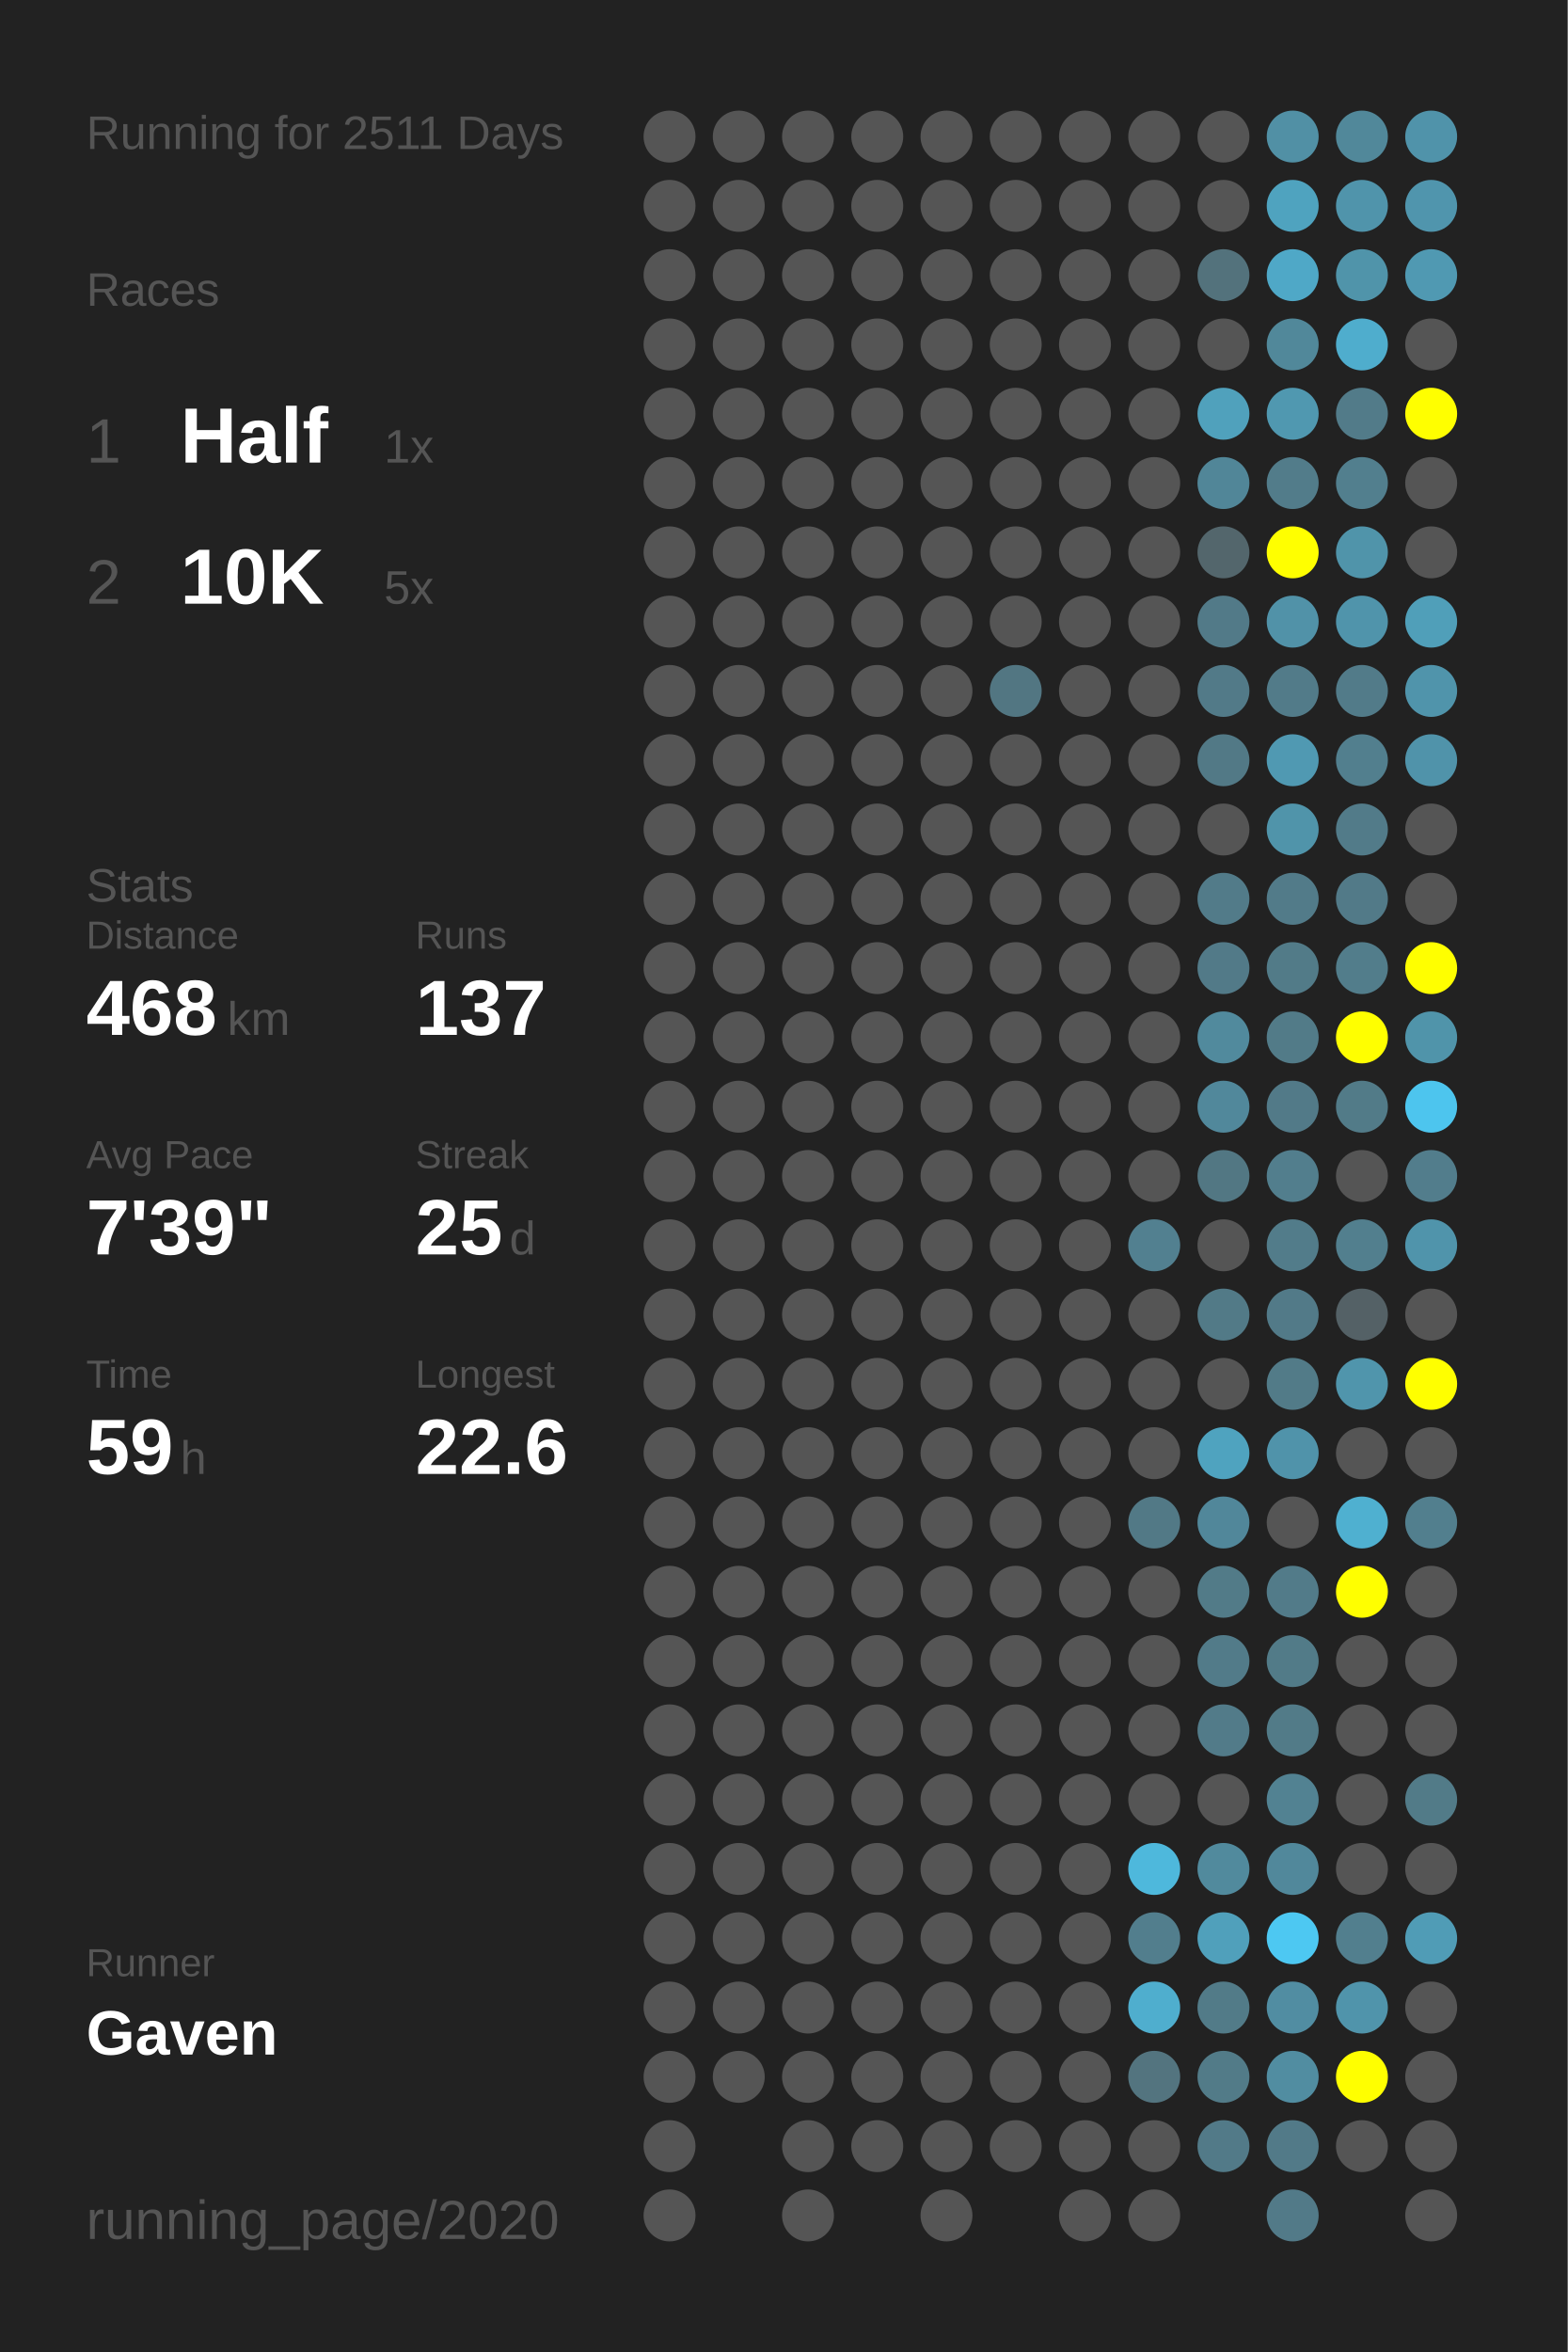
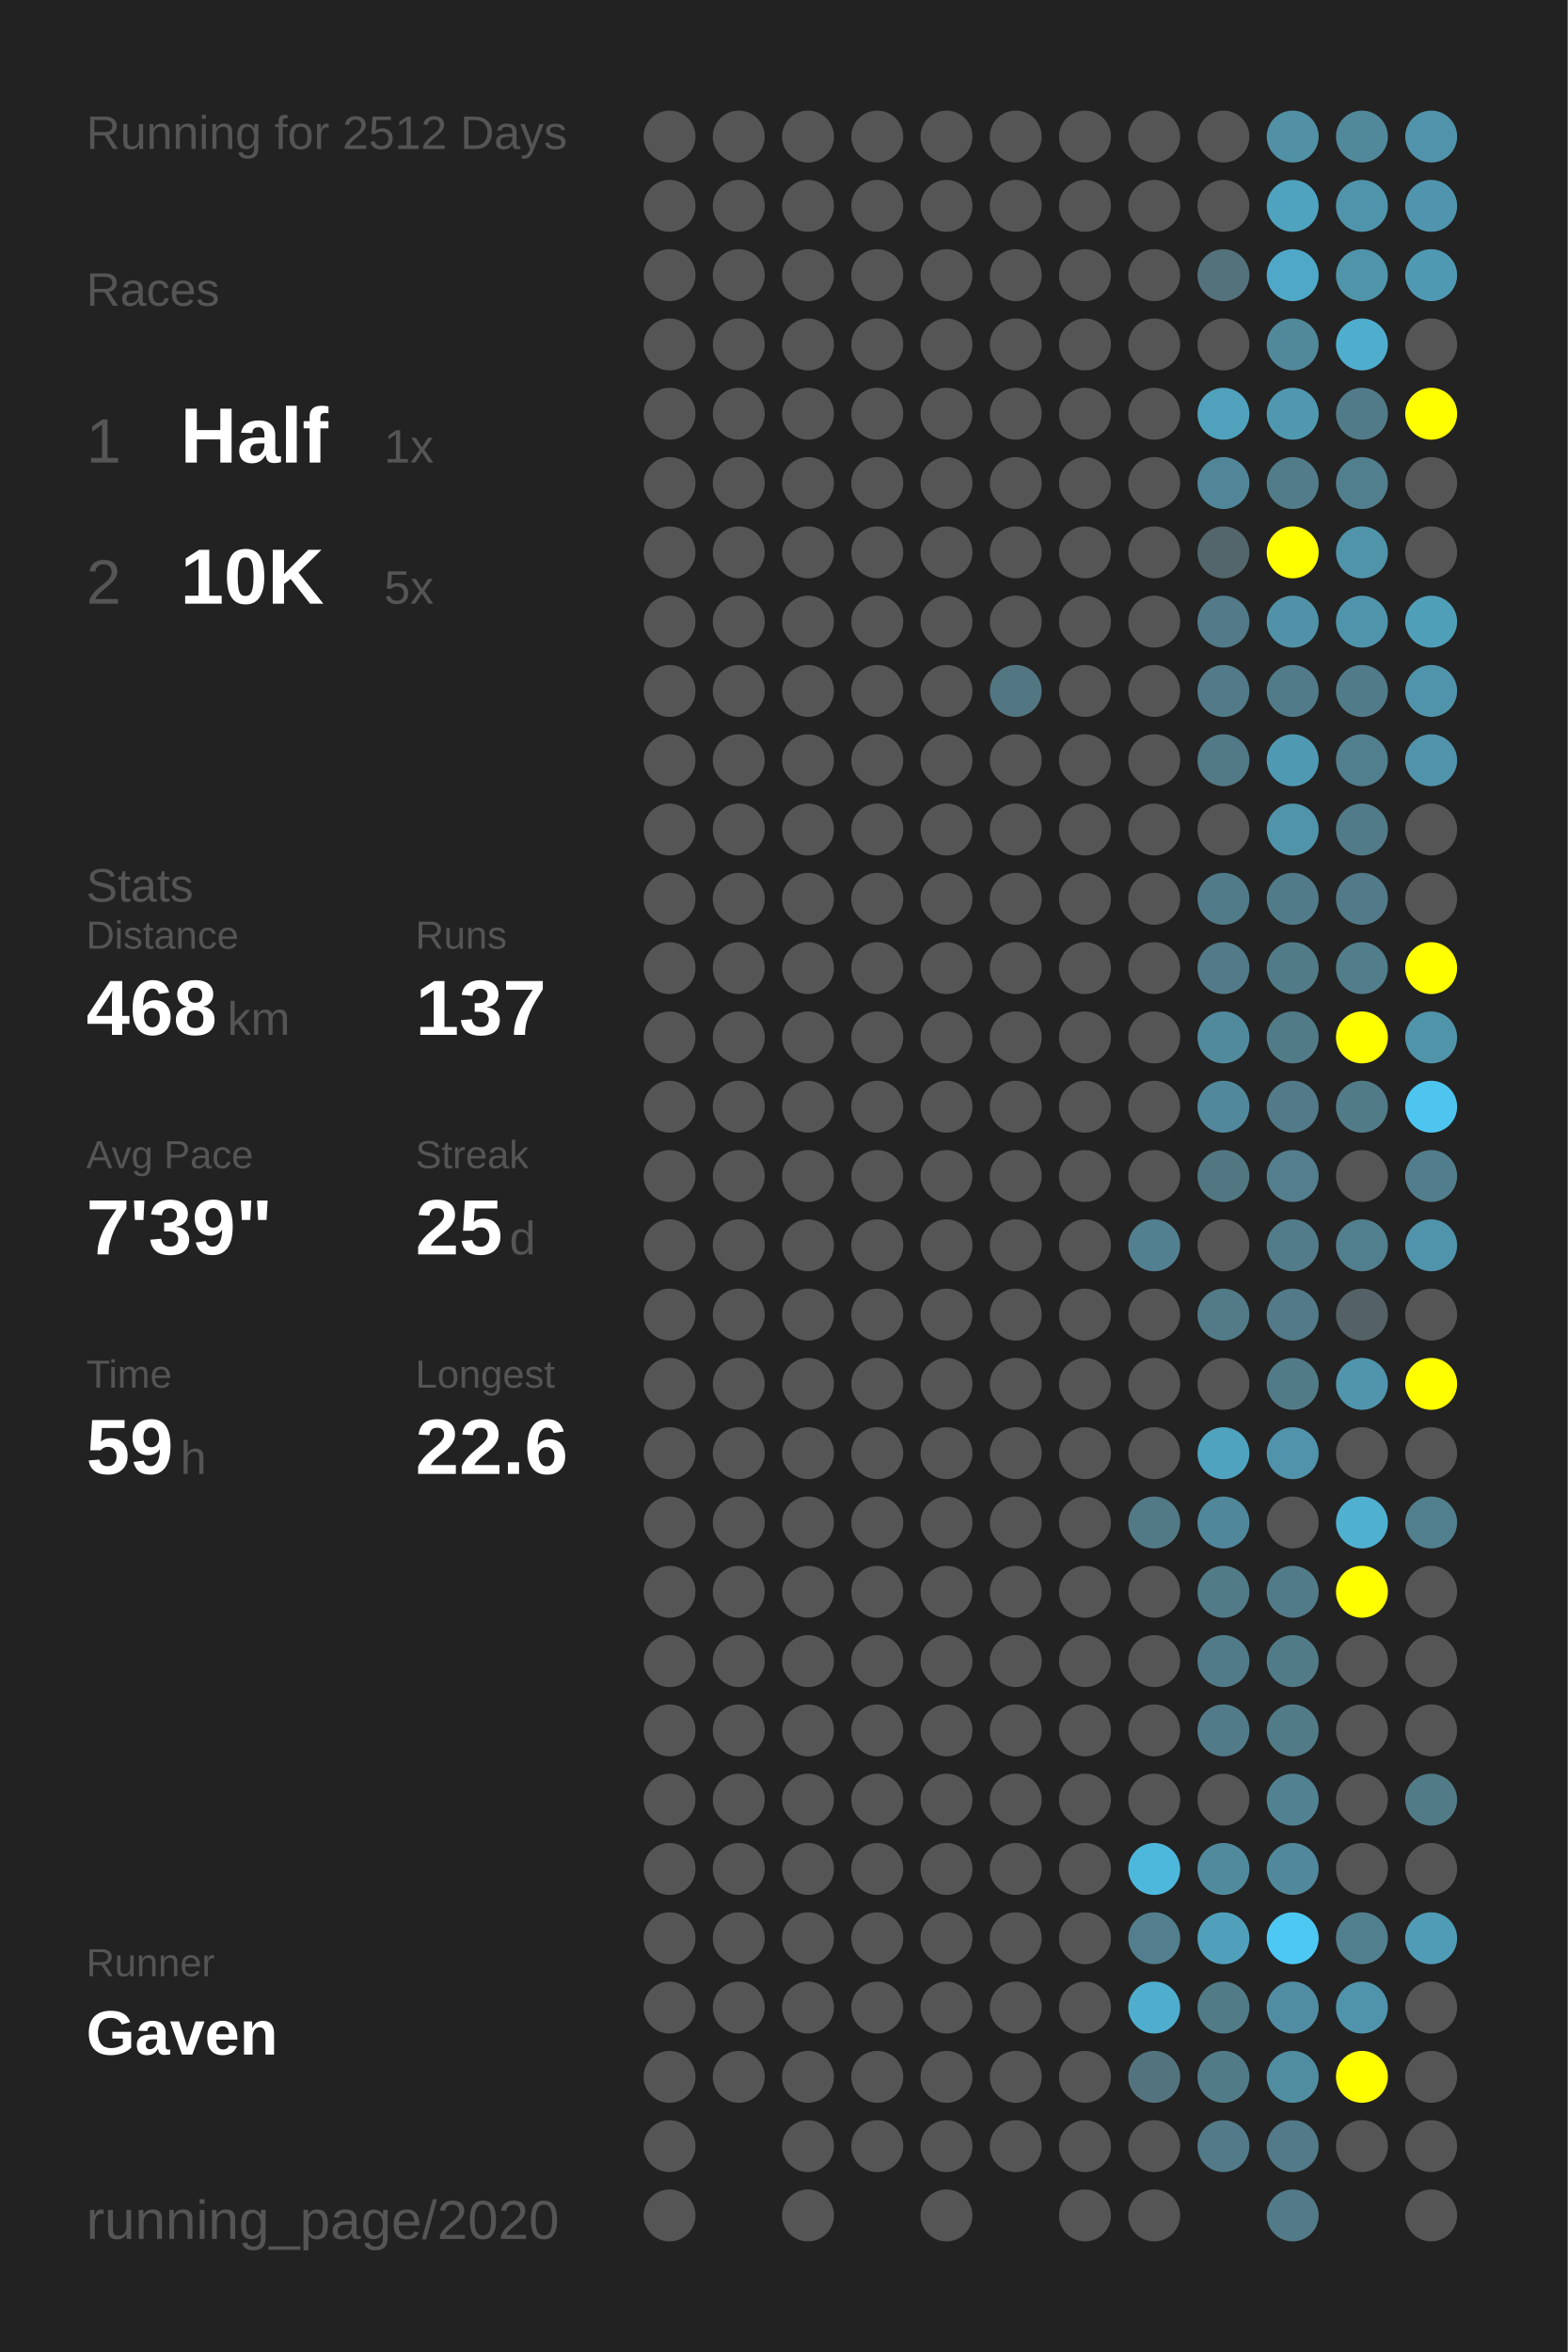
<svg xmlns="http://www.w3.org/2000/svg" baseProfile="full" height="300mm" version="1.1" viewBox="0,0,200,300" width="200mm">
  <defs />
  <rect fill="#222222" height="300" width="200" x="0" y="0" />
-   <text fill="#555555" style="font-size:6px; font-family:Arial;" x="11" y="19">Running for 2511 Days</text>
+   <text fill="#555555" style="font-size:6px; font-family:Arial;" x="11" y="19">Running for 2512 Days</text>
  <text fill="#555555" style="font-size:6px; font-family:Arial;" x="11" y="39">Races</text>
  <text fill="#555555" style="font-size:8px; font-family:Arial;" x="11" y="59">1</text>
  <text fill="#FFFFFF" style="font-size:10px; font-family:Arial; font-weight:bold;" x="23" y="59">Half</text>
  <text fill="#555555" style="font-size:6px; font-family:Arial;" x="49" y="59">1x</text>
  <text fill="#555555" style="font-size:8px; font-family:Arial;" x="11" y="77">2</text>
  <text fill="#FFFFFF" style="font-size:10px; font-family:Arial; font-weight:bold;" x="23" y="77">10K</text>
  <text fill="#555555" style="font-size:6px; font-family:Arial;" x="49" y="77">5x</text>
  <text fill="#555555" style="font-size:6px; font-family:Arial;" x="11" y="115">Stats</text>
  <text fill="#555555" style="font-size:5px; font-family:Arial;" x="11" y="121">Distance</text>
  <text fill="#FFFFFF" style="font-size:10px; font-family:Arial; font-weight:bold;" x="11" y="132">468</text>
  <text fill="#555555" style="font-size:6px; font-family:Arial;" x="29" y="132">km</text>
  <text fill="#555555" style="font-size:5px; font-family:Arial;" x="53" y="121">Runs</text>
  <text fill="#FFFFFF" style="font-size:10px; font-family:Arial; font-weight:bold;" x="53" y="132">137</text>
  <text fill="#555555" style="font-size:5px; font-family:Arial;" x="11" y="149">Avg Pace</text>
  <text fill="#FFFFFF" style="font-size:10px; font-family:Arial; font-weight:bold;" x="11" y="160">7'39"</text>
  <text fill="#555555" style="font-size:5px; font-family:Arial;" x="53" y="149">Streak</text>
  <text fill="#FFFFFF" style="font-size:10px; font-family:Arial; font-weight:bold;" x="53" y="160">25</text>
  <text fill="#555555" style="font-size:6px; font-family:Arial;" x="65" y="160">d</text>
  <text fill="#555555" style="font-size:5px; font-family:Arial;" x="11" y="177">Time</text>
  <text fill="#FFFFFF" style="font-size:10px; font-family:Arial; font-weight:bold;" x="11" y="188">59</text>
  <text fill="#555555" style="font-size:6px; font-family:Arial;" x="23" y="188">h</text>
  <text fill="#555555" style="font-size:5px; font-family:Arial;" x="53" y="177">Longest</text>
  <text fill="#FFFFFF" style="font-size:10px; font-family:Arial; font-weight:bold;" x="53" y="188">22.6</text>
  <text fill="#555555" style="font-size:5px; font-family:Arial;" x="11" y="252.065">Runner</text>
  <text fill="#FFFFFF" style="font-size:8px; font-family:Arial; font-weight:bold;" x="11" y="262.065">Gaven</text>
  <text fill="#555555" style="font-size:7px; font-family:Arial;" x="11" y="285.581">running_page/2020</text>
  <circle cx="85.417" cy="17.419" fill="#555555" r="3.312" />
  <circle cx="85.417" cy="26.258" fill="#555555" r="3.312" />
  <circle cx="85.417" cy="35.097" fill="#555555" r="3.312" />
  <circle cx="85.417" cy="43.935" fill="#555555" r="3.312" />
  <circle cx="85.417" cy="52.774" fill="#555555" r="3.312" />
  <circle cx="85.417" cy="61.613" fill="#555555" r="3.312" />
  <circle cx="85.417" cy="70.452" fill="#555555" r="3.312" />
  <circle cx="85.417" cy="79.29" fill="#555555" r="3.312" />
  <circle cx="85.417" cy="88.129" fill="#555555" r="3.312" />
  <circle cx="85.417" cy="96.968" fill="#555555" r="3.312" />
  <circle cx="85.417" cy="105.806" fill="#555555" r="3.312" />
  <circle cx="85.417" cy="114.645" fill="#555555" r="3.312" />
  <circle cx="85.417" cy="123.484" fill="#555555" r="3.312" />
  <circle cx="85.417" cy="132.323" fill="#555555" r="3.312" />
  <circle cx="85.417" cy="141.161" fill="#555555" r="3.312" />
  <circle cx="85.417" cy="150" fill="#555555" r="3.312" />
  <circle cx="85.417" cy="158.839" fill="#555555" r="3.312" />
  <circle cx="85.417" cy="167.677" fill="#555555" r="3.312" />
  <circle cx="85.417" cy="176.516" fill="#555555" r="3.312" />
  <circle cx="85.417" cy="185.355" fill="#555555" r="3.312" />
  <circle cx="85.417" cy="194.194" fill="#555555" r="3.312" />
  <circle cx="85.417" cy="203.032" fill="#555555" r="3.312" />
  <circle cx="85.417" cy="211.871" fill="#555555" r="3.312" />
  <circle cx="85.417" cy="220.71" fill="#555555" r="3.312" />
  <circle cx="85.417" cy="229.548" fill="#555555" r="3.312" />
  <circle cx="85.417" cy="238.387" fill="#555555" r="3.312" />
  <circle cx="85.417" cy="247.226" fill="#555555" r="3.312" />
  <circle cx="85.417" cy="256.065" fill="#555555" r="3.312" />
  <circle cx="85.417" cy="264.903" fill="#555555" r="3.312" />
  <circle cx="85.417" cy="273.742" fill="#555555" r="3.312" />
  <circle cx="85.417" cy="282.581" fill="#555555" r="3.312" />
  <circle cx="94.25" cy="17.419" fill="#555555" r="3.312" />
  <circle cx="94.25" cy="26.258" fill="#555555" r="3.312" />
  <circle cx="94.25" cy="35.097" fill="#555555" r="3.312" />
  <circle cx="94.25" cy="43.935" fill="#555555" r="3.312" />
  <circle cx="94.25" cy="52.774" fill="#555555" r="3.312" />
  <circle cx="94.25" cy="61.613" fill="#555555" r="3.312" />
  <circle cx="94.25" cy="70.452" fill="#555555" r="3.312" />
  <circle cx="94.25" cy="79.29" fill="#555555" r="3.312" />
  <circle cx="94.25" cy="88.129" fill="#555555" r="3.312" />
  <circle cx="94.25" cy="96.968" fill="#555555" r="3.312" />
  <circle cx="94.25" cy="105.806" fill="#555555" r="3.312" />
  <circle cx="94.25" cy="114.645" fill="#555555" r="3.312" />
  <circle cx="94.25" cy="123.484" fill="#555555" r="3.312" />
  <circle cx="94.25" cy="132.323" fill="#555555" r="3.312" />
  <circle cx="94.25" cy="141.161" fill="#555555" r="3.312" />
  <circle cx="94.25" cy="150" fill="#555555" r="3.312" />
  <circle cx="94.25" cy="158.839" fill="#555555" r="3.312" />
  <circle cx="94.25" cy="167.677" fill="#555555" r="3.312" />
  <circle cx="94.25" cy="176.516" fill="#555555" r="3.312" />
  <circle cx="94.25" cy="185.355" fill="#555555" r="3.312" />
  <circle cx="94.25" cy="194.194" fill="#555555" r="3.312" />
  <circle cx="94.25" cy="203.032" fill="#555555" r="3.312" />
  <circle cx="94.25" cy="211.871" fill="#555555" r="3.312" />
  <circle cx="94.25" cy="220.71" fill="#555555" r="3.312" />
  <circle cx="94.25" cy="229.548" fill="#555555" r="3.312" />
  <circle cx="94.25" cy="238.387" fill="#555555" r="3.312" />
  <circle cx="94.25" cy="247.226" fill="#555555" r="3.312" />
  <circle cx="94.25" cy="256.065" fill="#555555" r="3.312" />
  <circle cx="94.25" cy="264.903" fill="#555555" r="3.312" />
  <circle cx="103.083" cy="17.419" fill="#555555" r="3.312" />
  <circle cx="103.083" cy="26.258" fill="#555555" r="3.312" />
  <circle cx="103.083" cy="35.097" fill="#555555" r="3.312" />
  <circle cx="103.083" cy="43.935" fill="#555555" r="3.312" />
  <circle cx="103.083" cy="52.774" fill="#555555" r="3.312" />
  <circle cx="103.083" cy="61.613" fill="#555555" r="3.312" />
  <circle cx="103.083" cy="70.452" fill="#555555" r="3.312" />
  <circle cx="103.083" cy="79.29" fill="#555555" r="3.312" />
  <circle cx="103.083" cy="88.129" fill="#555555" r="3.312" />
  <circle cx="103.083" cy="96.968" fill="#555555" r="3.312" />
  <circle cx="103.083" cy="105.806" fill="#555555" r="3.312" />
  <circle cx="103.083" cy="114.645" fill="#555555" r="3.312" />
  <circle cx="103.083" cy="123.484" fill="#555555" r="3.312" />
  <circle cx="103.083" cy="132.323" fill="#555555" r="3.312" />
  <circle cx="103.083" cy="141.161" fill="#555555" r="3.312" />
  <circle cx="103.083" cy="150" fill="#555555" r="3.312" />
  <circle cx="103.083" cy="158.839" fill="#555555" r="3.312" />
  <circle cx="103.083" cy="167.677" fill="#555555" r="3.312" />
  <circle cx="103.083" cy="176.516" fill="#555555" r="3.312" />
  <circle cx="103.083" cy="185.355" fill="#555555" r="3.312" />
  <circle cx="103.083" cy="194.194" fill="#555555" r="3.312" />
  <circle cx="103.083" cy="203.032" fill="#555555" r="3.312" />
  <circle cx="103.083" cy="211.871" fill="#555555" r="3.312" />
  <circle cx="103.083" cy="220.71" fill="#555555" r="3.312" />
  <circle cx="103.083" cy="229.548" fill="#555555" r="3.312" />
  <circle cx="103.083" cy="238.387" fill="#555555" r="3.312" />
  <circle cx="103.083" cy="247.226" fill="#555555" r="3.312" />
  <circle cx="103.083" cy="256.065" fill="#555555" r="3.312" />
  <circle cx="103.083" cy="264.903" fill="#555555" r="3.312" />
  <circle cx="103.083" cy="273.742" fill="#555555" r="3.312" />
  <circle cx="103.083" cy="282.581" fill="#555555" r="3.312" />
  <circle cx="111.917" cy="17.419" fill="#555555" r="3.312" />
  <circle cx="111.917" cy="26.258" fill="#555555" r="3.312" />
  <circle cx="111.917" cy="35.097" fill="#555555" r="3.312" />
  <circle cx="111.917" cy="43.935" fill="#555555" r="3.312" />
  <circle cx="111.917" cy="52.774" fill="#555555" r="3.312" />
  <circle cx="111.917" cy="61.613" fill="#555555" r="3.312" />
  <circle cx="111.917" cy="70.452" fill="#555555" r="3.312" />
  <circle cx="111.917" cy="79.29" fill="#555555" r="3.312" />
  <circle cx="111.917" cy="88.129" fill="#555555" r="3.312" />
  <circle cx="111.917" cy="96.968" fill="#555555" r="3.312" />
  <circle cx="111.917" cy="105.806" fill="#555555" r="3.312" />
  <circle cx="111.917" cy="114.645" fill="#555555" r="3.312" />
  <circle cx="111.917" cy="123.484" fill="#555555" r="3.312" />
  <circle cx="111.917" cy="132.323" fill="#555555" r="3.312" />
  <circle cx="111.917" cy="141.161" fill="#555555" r="3.312" />
  <circle cx="111.917" cy="150" fill="#555555" r="3.312" />
  <circle cx="111.917" cy="158.839" fill="#555555" r="3.312" />
  <circle cx="111.917" cy="167.677" fill="#555555" r="3.312" />
  <circle cx="111.917" cy="176.516" fill="#555555" r="3.312" />
  <circle cx="111.917" cy="185.355" fill="#555555" r="3.312" />
  <circle cx="111.917" cy="194.194" fill="#555555" r="3.312" />
  <circle cx="111.917" cy="203.032" fill="#555555" r="3.312" />
  <circle cx="111.917" cy="211.871" fill="#555555" r="3.312" />
  <circle cx="111.917" cy="220.71" fill="#555555" r="3.312" />
  <circle cx="111.917" cy="229.548" fill="#555555" r="3.312" />
  <circle cx="111.917" cy="238.387" fill="#555555" r="3.312" />
  <circle cx="111.917" cy="247.226" fill="#555555" r="3.312" />
  <circle cx="111.917" cy="256.065" fill="#555555" r="3.312" />
  <circle cx="111.917" cy="264.903" fill="#555555" r="3.312" />
  <circle cx="111.917" cy="273.742" fill="#555555" r="3.312" />
  <circle cx="120.75" cy="17.419" fill="#555555" r="3.312" />
  <circle cx="120.75" cy="26.258" fill="#555555" r="3.312" />
  <circle cx="120.75" cy="35.097" fill="#555555" r="3.312" />
  <circle cx="120.75" cy="43.935" fill="#555555" r="3.312" />
  <circle cx="120.75" cy="52.774" fill="#555555" r="3.312" />
  <circle cx="120.75" cy="61.613" fill="#555555" r="3.312" />
  <circle cx="120.75" cy="70.452" fill="#555555" r="3.312" />
  <circle cx="120.75" cy="79.29" fill="#555555" r="3.312" />
  <circle cx="120.75" cy="88.129" fill="#555555" r="3.312" />
  <circle cx="120.75" cy="96.968" fill="#555555" r="3.312" />
  <circle cx="120.75" cy="105.806" fill="#555555" r="3.312" />
  <circle cx="120.75" cy="114.645" fill="#555555" r="3.312" />
  <circle cx="120.75" cy="123.484" fill="#555555" r="3.312" />
  <circle cx="120.75" cy="132.323" fill="#555555" r="3.312" />
  <circle cx="120.75" cy="141.161" fill="#555555" r="3.312" />
  <circle cx="120.75" cy="150" fill="#555555" r="3.312" />
  <circle cx="120.75" cy="158.839" fill="#555555" r="3.312" />
  <circle cx="120.75" cy="167.677" fill="#555555" r="3.312" />
  <circle cx="120.75" cy="176.516" fill="#555555" r="3.312" />
  <circle cx="120.75" cy="185.355" fill="#555555" r="3.312" />
  <circle cx="120.75" cy="194.194" fill="#555555" r="3.312" />
  <circle cx="120.75" cy="203.032" fill="#555555" r="3.312" />
  <circle cx="120.75" cy="211.871" fill="#555555" r="3.312" />
  <circle cx="120.75" cy="220.71" fill="#555555" r="3.312" />
  <circle cx="120.75" cy="229.548" fill="#555555" r="3.312" />
  <circle cx="120.75" cy="238.387" fill="#555555" r="3.312" />
  <circle cx="120.75" cy="247.226" fill="#555555" r="3.312" />
  <circle cx="120.75" cy="256.065" fill="#555555" r="3.312" />
  <circle cx="120.75" cy="264.903" fill="#555555" r="3.312" />
  <circle cx="120.75" cy="273.742" fill="#555555" r="3.312" />
  <circle cx="120.75" cy="282.581" fill="#555555" r="3.312" />
  <circle cx="129.583" cy="17.419" fill="#555555" r="3.312" />
  <circle cx="129.583" cy="26.258" fill="#555555" r="3.312" />
  <circle cx="129.583" cy="35.097" fill="#555555" r="3.312" />
  <circle cx="129.583" cy="43.935" fill="#555555" r="3.312" />
  <circle cx="129.583" cy="52.774" fill="#555555" r="3.312" />
  <circle cx="129.583" cy="61.613" fill="#555555" r="3.312" />
  <circle cx="129.583" cy="70.452" fill="#555555" r="3.312" />
  <circle cx="129.583" cy="79.29" fill="#555555" r="3.312" />
  <circle cx="129.583" cy="88.129" fill="#527682" r="3.312" />
  <circle cx="129.583" cy="96.968" fill="#555555" r="3.312" />
  <circle cx="129.583" cy="105.806" fill="#555555" r="3.312" />
  <circle cx="129.583" cy="114.645" fill="#555555" r="3.312" />
  <circle cx="129.583" cy="123.484" fill="#555555" r="3.312" />
  <circle cx="129.583" cy="132.323" fill="#555555" r="3.312" />
  <circle cx="129.583" cy="141.161" fill="#555555" r="3.312" />
  <circle cx="129.583" cy="150" fill="#555555" r="3.312" />
  <circle cx="129.583" cy="158.839" fill="#555555" r="3.312" />
  <circle cx="129.583" cy="167.677" fill="#555555" r="3.312" />
  <circle cx="129.583" cy="176.516" fill="#555555" r="3.312" />
  <circle cx="129.583" cy="185.355" fill="#555555" r="3.312" />
  <circle cx="129.583" cy="194.194" fill="#555555" r="3.312" />
  <circle cx="129.583" cy="203.032" fill="#555555" r="3.312" />
  <circle cx="129.583" cy="211.871" fill="#555555" r="3.312" />
  <circle cx="129.583" cy="220.71" fill="#555555" r="3.312" />
  <circle cx="129.583" cy="229.548" fill="#555555" r="3.312" />
  <circle cx="129.583" cy="238.387" fill="#555555" r="3.312" />
  <circle cx="129.583" cy="247.226" fill="#555555" r="3.312" />
  <circle cx="129.583" cy="256.065" fill="#555555" r="3.312" />
  <circle cx="129.583" cy="264.903" fill="#555555" r="3.312" />
  <circle cx="129.583" cy="273.742" fill="#555555" r="3.312" />
  <circle cx="138.417" cy="17.419" fill="#555555" r="3.312" />
  <circle cx="138.417" cy="26.258" fill="#555555" r="3.312" />
  <circle cx="138.417" cy="35.097" fill="#555555" r="3.312" />
  <circle cx="138.417" cy="43.935" fill="#555555" r="3.312" />
  <circle cx="138.417" cy="52.774" fill="#555555" r="3.312" />
  <circle cx="138.417" cy="61.613" fill="#555555" r="3.312" />
  <circle cx="138.417" cy="70.452" fill="#555555" r="3.312" />
  <circle cx="138.417" cy="79.29" fill="#555555" r="3.312" />
  <circle cx="138.417" cy="88.129" fill="#555555" r="3.312" />
  <circle cx="138.417" cy="96.968" fill="#555555" r="3.312" />
  <circle cx="138.417" cy="105.806" fill="#555555" r="3.312" />
  <circle cx="138.417" cy="114.645" fill="#555555" r="3.312" />
  <circle cx="138.417" cy="123.484" fill="#555555" r="3.312" />
  <circle cx="138.417" cy="132.323" fill="#555555" r="3.312" />
  <circle cx="138.417" cy="141.161" fill="#555555" r="3.312" />
  <circle cx="138.417" cy="150" fill="#555555" r="3.312" />
  <circle cx="138.417" cy="158.839" fill="#555555" r="3.312" />
  <circle cx="138.417" cy="167.677" fill="#555555" r="3.312" />
  <circle cx="138.417" cy="176.516" fill="#555555" r="3.312" />
  <circle cx="138.417" cy="185.355" fill="#555555" r="3.312" />
  <circle cx="138.417" cy="194.194" fill="#555555" r="3.312" />
  <circle cx="138.417" cy="203.032" fill="#555555" r="3.312" />
  <circle cx="138.417" cy="211.871" fill="#555555" r="3.312" />
  <circle cx="138.417" cy="220.71" fill="#555555" r="3.312" />
  <circle cx="138.417" cy="229.548" fill="#555555" r="3.312" />
  <circle cx="138.417" cy="238.387" fill="#555555" r="3.312" />
  <circle cx="138.417" cy="247.226" fill="#555555" r="3.312" />
  <circle cx="138.417" cy="256.065" fill="#555555" r="3.312" />
  <circle cx="138.417" cy="264.903" fill="#555555" r="3.312" />
  <circle cx="138.417" cy="273.742" fill="#555555" r="3.312" />
  <circle cx="138.417" cy="282.581" fill="#555555" r="3.312" />
  <circle cx="147.25" cy="17.419" fill="#555555" r="3.312" />
  <circle cx="147.25" cy="26.258" fill="#555555" r="3.312" />
  <circle cx="147.25" cy="35.097" fill="#555555" r="3.312" />
  <circle cx="147.25" cy="43.935" fill="#555555" r="3.312" />
  <circle cx="147.25" cy="52.774" fill="#555555" r="3.312" />
  <circle cx="147.25" cy="61.613" fill="#555555" r="3.312" />
  <circle cx="147.25" cy="70.452" fill="#555555" r="3.312" />
  <circle cx="147.25" cy="79.29" fill="#555555" r="3.312" />
  <circle cx="147.25" cy="88.129" fill="#555555" r="3.312" />
  <circle cx="147.25" cy="96.968" fill="#555555" r="3.312" />
  <circle cx="147.25" cy="105.806" fill="#555555" r="3.312" />
  <circle cx="147.25" cy="114.645" fill="#555555" r="3.312" />
  <circle cx="147.25" cy="123.484" fill="#555555" r="3.312" />
  <circle cx="147.25" cy="132.323" fill="#555555" r="3.312" />
  <circle cx="147.25" cy="141.161" fill="#555555" r="3.312" />
  <circle cx="147.25" cy="150" fill="#555555" r="3.312" />
  <circle cx="147.25" cy="158.839" fill="#528090" r="3.312" />
  <circle cx="147.25" cy="167.677" fill="#555555" r="3.312" />
  <circle cx="147.25" cy="176.516" fill="#555555" r="3.312" />
  <circle cx="147.25" cy="185.355" fill="#555555" r="3.312" />
  <circle cx="147.25" cy="194.194" fill="#527986" r="3.312" />
  <circle cx="147.25" cy="203.032" fill="#555555" r="3.312" />
  <circle cx="147.25" cy="211.871" fill="#555555" r="3.312" />
  <circle cx="147.25" cy="220.71" fill="#555555" r="3.312" />
  <circle cx="147.25" cy="229.548" fill="#555555" r="3.312" />
  <circle cx="147.25" cy="238.387" fill="#4eb8dc" r="3.312" />
  <circle cx="147.25" cy="247.226" fill="#527e8d" r="3.312" />
  <circle cx="147.25" cy="256.065" fill="#4faece" r="3.312" />
  <circle cx="147.25" cy="264.903" fill="#53747f" r="3.312" />
  <circle cx="147.25" cy="273.742" fill="#555555" r="3.312" />
  <circle cx="147.25" cy="282.581" fill="#555555" r="3.312" />
  <circle cx="156.083" cy="17.419" fill="#555555" r="3.312" />
  <circle cx="156.083" cy="26.258" fill="#555555" r="3.312" />
  <circle cx="156.083" cy="35.097" fill="#53727c" r="3.312" />
  <circle cx="156.083" cy="43.935" fill="#555555" r="3.312" />
  <circle cx="156.083" cy="52.774" fill="#50a1bc" r="3.312" />
  <circle cx="156.083" cy="61.613" fill="#518698" r="3.312" />
  <circle cx="156.083" cy="70.452" fill="#53666c" r="3.312" />
  <circle cx="156.083" cy="79.29" fill="#527a88" r="3.312" />
  <circle cx="156.083" cy="88.129" fill="#527a88" r="3.312" />
  <circle cx="156.083" cy="96.968" fill="#527986" r="3.312" />
  <circle cx="156.083" cy="105.806" fill="#555555" r="3.312" />
  <circle cx="156.083" cy="114.645" fill="#527b89" r="3.312" />
  <circle cx="156.083" cy="123.484" fill="#527a88" r="3.312" />
  <circle cx="156.083" cy="132.323" fill="#518a9d" r="3.312" />
  <circle cx="156.083" cy="141.161" fill="#51889b" r="3.312" />
  <circle cx="156.083" cy="150" fill="#527783" r="3.312" />
  <circle cx="156.083" cy="158.839" fill="#555555" r="3.312" />
  <circle cx="156.083" cy="167.677" fill="#527a87" r="3.312" />
  <circle cx="156.083" cy="176.516" fill="#555555" r="3.312" />
  <circle cx="156.083" cy="185.355" fill="#4fa3bf" r="3.312" />
  <circle cx="156.083" cy="194.194" fill="#51879a" r="3.312" />
  <circle cx="156.083" cy="203.032" fill="#527b88" r="3.312" />
  <circle cx="156.083" cy="211.871" fill="#527b89" r="3.312" />
  <circle cx="156.083" cy="220.71" fill="#527b89" r="3.312" />
  <circle cx="156.083" cy="229.548" fill="#555555" r="3.312" />
  <circle cx="156.083" cy="238.387" fill="#518a9d" r="3.312" />
  <circle cx="156.083" cy="247.226" fill="#50a0bb" r="3.312" />
  <circle cx="156.083" cy="256.065" fill="#527b88" r="3.312" />
  <circle cx="156.083" cy="264.903" fill="#527b88" r="3.312" />
  <circle cx="156.083" cy="273.742" fill="#527a88" r="3.312" />
  <circle cx="164.917" cy="17.419" fill="#5190a5" r="3.312" />
  <circle cx="164.917" cy="26.258" fill="#4fa3bf" r="3.312" />
  <circle cx="164.917" cy="35.097" fill="#4fa8c7" r="3.312" />
  <circle cx="164.917" cy="43.935" fill="#51889a" r="3.312" />
  <circle cx="164.917" cy="52.774" fill="#5098b0" r="3.312" />
  <circle cx="164.917" cy="61.613" fill="#527c8a" r="3.312" />
  <circle cx="164.917" cy="70.452" fill="#FFFF00" r="3.312" />
  <circle cx="164.917" cy="79.29" fill="#5192a8" r="3.312" />
  <circle cx="164.917" cy="88.129" fill="#527b89" r="3.312" />
  <circle cx="164.917" cy="96.968" fill="#5099b2" r="3.312" />
  <circle cx="164.917" cy="105.806" fill="#5094aa" r="3.312" />
  <circle cx="164.917" cy="114.645" fill="#527b89" r="3.312" />
  <circle cx="164.917" cy="123.484" fill="#527b88" r="3.312" />
  <circle cx="164.917" cy="132.323" fill="#527b88" r="3.312" />
  <circle cx="164.917" cy="141.161" fill="#527a88" r="3.312" />
  <circle cx="164.917" cy="150" fill="#527e8d" r="3.312" />
  <circle cx="164.917" cy="158.839" fill="#527c8a" r="3.312" />
  <circle cx="164.917" cy="167.677" fill="#527a88" r="3.312" />
  <circle cx="164.917" cy="176.516" fill="#527b88" r="3.312" />
  <circle cx="164.917" cy="185.355" fill="#5093aa" r="3.312" />
  <circle cx="164.917" cy="194.194" fill="#555555" r="3.312" />
  <circle cx="164.917" cy="203.032" fill="#527b89" r="3.312" />
  <circle cx="164.917" cy="211.871" fill="#527b88" r="3.312" />
  <circle cx="164.917" cy="220.71" fill="#527b88" r="3.312" />
  <circle cx="164.917" cy="229.548" fill="#528292" r="3.312" />
  <circle cx="164.917" cy="238.387" fill="#51889b" r="3.312" />
  <circle cx="164.917" cy="247.226" fill="#4dc8f2" r="3.312" />
  <circle cx="164.917" cy="256.065" fill="#518da2" r="3.312" />
  <circle cx="164.917" cy="264.903" fill="#518da1" r="3.312" />
  <circle cx="164.917" cy="273.742" fill="#527a88" r="3.312" />
  <circle cx="164.917" cy="282.581" fill="#527a88" r="3.312" />
  <circle cx="173.75" cy="17.419" fill="#51889a" r="3.312" />
  <circle cx="173.75" cy="26.258" fill="#5094ab" r="3.312" />
  <circle cx="173.75" cy="35.097" fill="#5094aa" r="3.312" />
  <circle cx="173.75" cy="43.935" fill="#4fadcd" r="3.312" />
  <circle cx="173.75" cy="52.774" fill="#527b89" r="3.312" />
  <circle cx="173.75" cy="61.613" fill="#527f8e" r="3.312" />
  <circle cx="173.75" cy="70.452" fill="#5094aa" r="3.312" />
  <circle cx="173.75" cy="79.29" fill="#5094ab" r="3.312" />
  <circle cx="173.75" cy="88.129" fill="#527b89" r="3.312" />
  <circle cx="173.75" cy="96.968" fill="#527f8e" r="3.312" />
  <circle cx="173.75" cy="105.806" fill="#527b89" r="3.312" />
  <circle cx="173.75" cy="114.645" fill="#527a88" r="3.312" />
  <circle cx="173.75" cy="123.484" fill="#527d8b" r="3.312" />
  <circle cx="173.75" cy="132.323" fill="#FFFF00" r="3.312" />
  <circle cx="173.75" cy="141.161" fill="#527b88" r="3.312" />
  <circle cx="173.75" cy="150" fill="#555555" r="3.312" />
  <circle cx="173.75" cy="158.839" fill="#527f8e" r="3.312" />
  <circle cx="173.75" cy="167.677" fill="#546166" r="3.312" />
  <circle cx="173.75" cy="176.516" fill="#5095ac" r="3.312" />
  <circle cx="173.75" cy="185.355" fill="#555555" r="3.312" />
  <circle cx="173.75" cy="194.194" fill="#4fb0d0" r="3.312" />
  <circle cx="173.75" cy="203.032" fill="#FFFF00" r="3.312" />
  <circle cx="173.75" cy="211.871" fill="#555555" r="3.312" />
  <circle cx="173.75" cy="220.71" fill="#555555" r="3.312" />
  <circle cx="173.75" cy="229.548" fill="#555555" r="3.312" />
  <circle cx="173.75" cy="238.387" fill="#555555" r="3.312" />
  <circle cx="173.75" cy="247.226" fill="#527f8e" r="3.312" />
  <circle cx="173.75" cy="256.065" fill="#5094ab" r="3.312" />
  <circle cx="173.75" cy="264.903" fill="#FFFF00" r="3.312" />
  <circle cx="173.75" cy="273.742" fill="#555555" r="3.312" />
  <circle cx="182.583" cy="17.419" fill="#5093aa" r="3.312" />
  <circle cx="182.583" cy="26.258" fill="#5095ad" r="3.312" />
  <circle cx="182.583" cy="35.097" fill="#5099b2" r="3.312" />
  <circle cx="182.583" cy="43.935" fill="#555555" r="3.312" />
  <circle cx="182.583" cy="52.774" fill="#FFFF00" r="3.312" />
  <circle cx="182.583" cy="61.613" fill="#555555" r="3.312" />
  <circle cx="182.583" cy="70.452" fill="#555555" r="3.312" />
  <circle cx="182.583" cy="79.29" fill="#509fb9" r="3.312" />
  <circle cx="182.583" cy="88.129" fill="#5094ab" r="3.312" />
  <circle cx="182.583" cy="96.968" fill="#5093aa" r="3.312" />
  <circle cx="182.583" cy="105.806" fill="#555555" r="3.312" />
  <circle cx="182.583" cy="114.645" fill="#555555" r="3.312" />
  <circle cx="182.583" cy="123.484" fill="#FFFF00" r="3.312" />
  <circle cx="182.583" cy="132.323" fill="#5094aa" r="3.312" />
  <circle cx="182.583" cy="141.161" fill="#4dc5ee" r="3.312" />
  <circle cx="182.583" cy="150" fill="#527d8c" r="3.312" />
  <circle cx="182.583" cy="158.839" fill="#5094ab" r="3.312" />
  <circle cx="182.583" cy="167.677" fill="#555555" r="3.312" />
  <circle cx="182.583" cy="176.516" fill="#FFFF00" r="3.312" />
  <circle cx="182.583" cy="185.355" fill="#555555" r="3.312" />
  <circle cx="182.583" cy="194.194" fill="#527f8e" r="3.312" />
  <circle cx="182.583" cy="203.032" fill="#555555" r="3.312" />
  <circle cx="182.583" cy="211.871" fill="#555555" r="3.312" />
  <circle cx="182.583" cy="220.71" fill="#555555" r="3.312" />
  <circle cx="182.583" cy="229.548" fill="#527b88" r="3.312" />
  <circle cx="182.583" cy="238.387" fill="#555555" r="3.312" />
  <circle cx="182.583" cy="247.226" fill="#509cb6" r="3.312" />
  <circle cx="182.583" cy="256.065" fill="#555555" r="3.312" />
  <circle cx="182.583" cy="264.903" fill="#555555" r="3.312" />
  <circle cx="182.583" cy="273.742" fill="#555555" r="3.312" />
  <circle cx="182.583" cy="282.581" fill="#555555" r="3.312" />
</svg>
